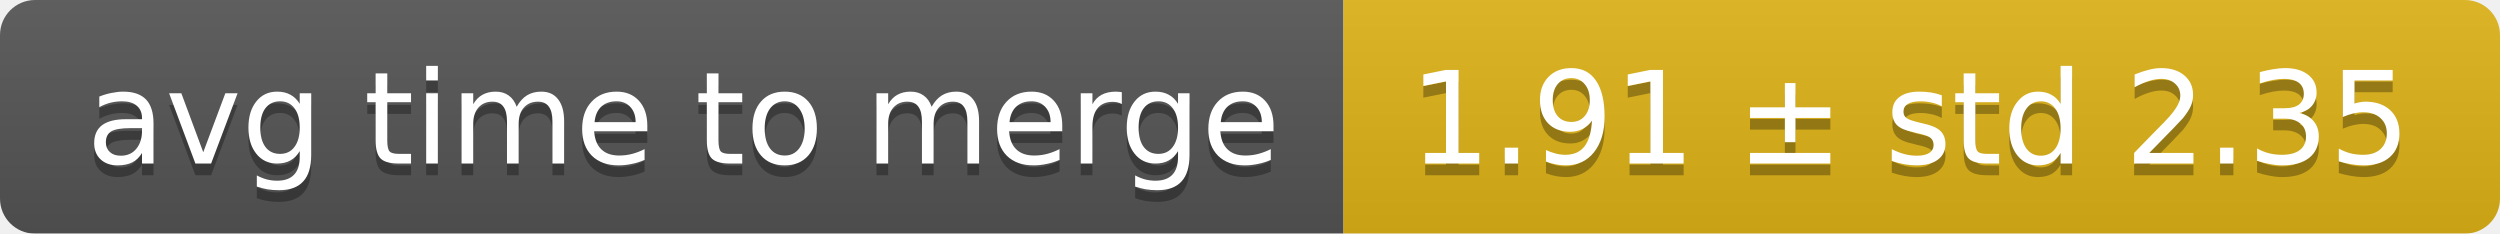
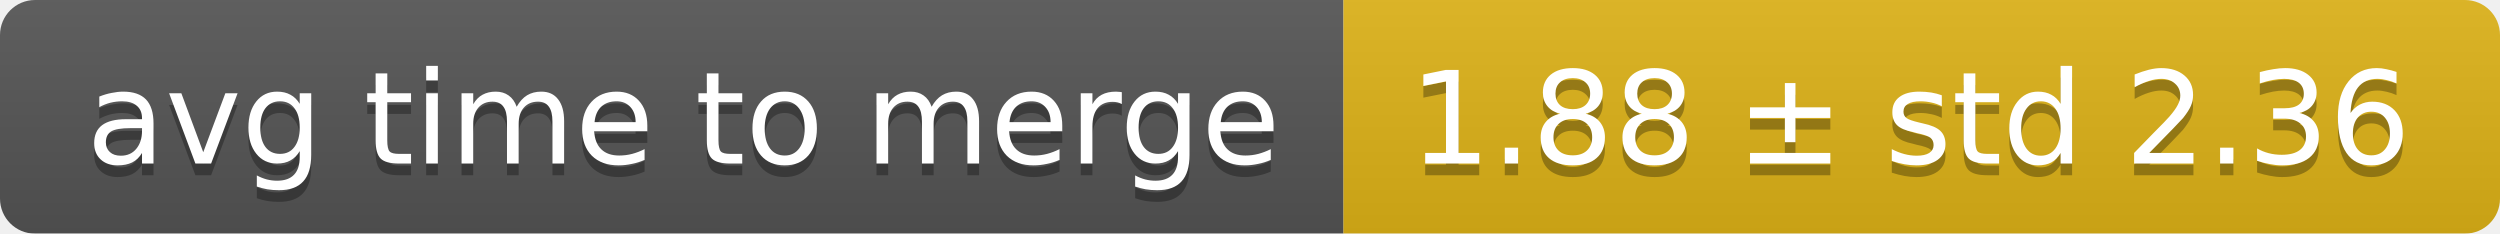
<svg xmlns="http://www.w3.org/2000/svg" width="214" height="20">
  <linearGradient id="smooth" x2="0" y2="100%">
    <stop offset="0" stop-color="#bbb" stop-opacity=".1" />
    <stop offset="1" stop-opacity=".1" />
  </linearGradient>
  <mask id="round">
    <rect width="214" height="20" rx="3" fill="#fff" />
  </mask>
  <g mask="url(#round)">
    <rect width="115" height="20" fill="#555" />
    <rect x="115" width="99" height="20" fill="#dfb317" />
    <rect width="214" height="20" fill="url(#smooth)" />
  </g>
  <g fill="#fff" text-anchor="middle" font-family="DejaVu Sans,Verdana,Geneva,sans-serif" font-size="11">
    <text x="58.5" y="15" fill="#010101" fill-opacity=".3">avg time to merge</text>
    <text x="58.5" y="14">avg time to merge</text>
-     <text x="163.5" y="15" fill="#010101" fill-opacity=".3">1.91 ± std 2.35</text>
-     <text x="163.5" y="14">1.91 ± std 2.35</text>
+     <text x="163.5" y="15" fill="#010101" fill-opacity=".3">1.88 ± std 2.36</text>
+     <text x="163.5" y="14">1.88 ± std 2.36</text>
  </g>
</svg>
